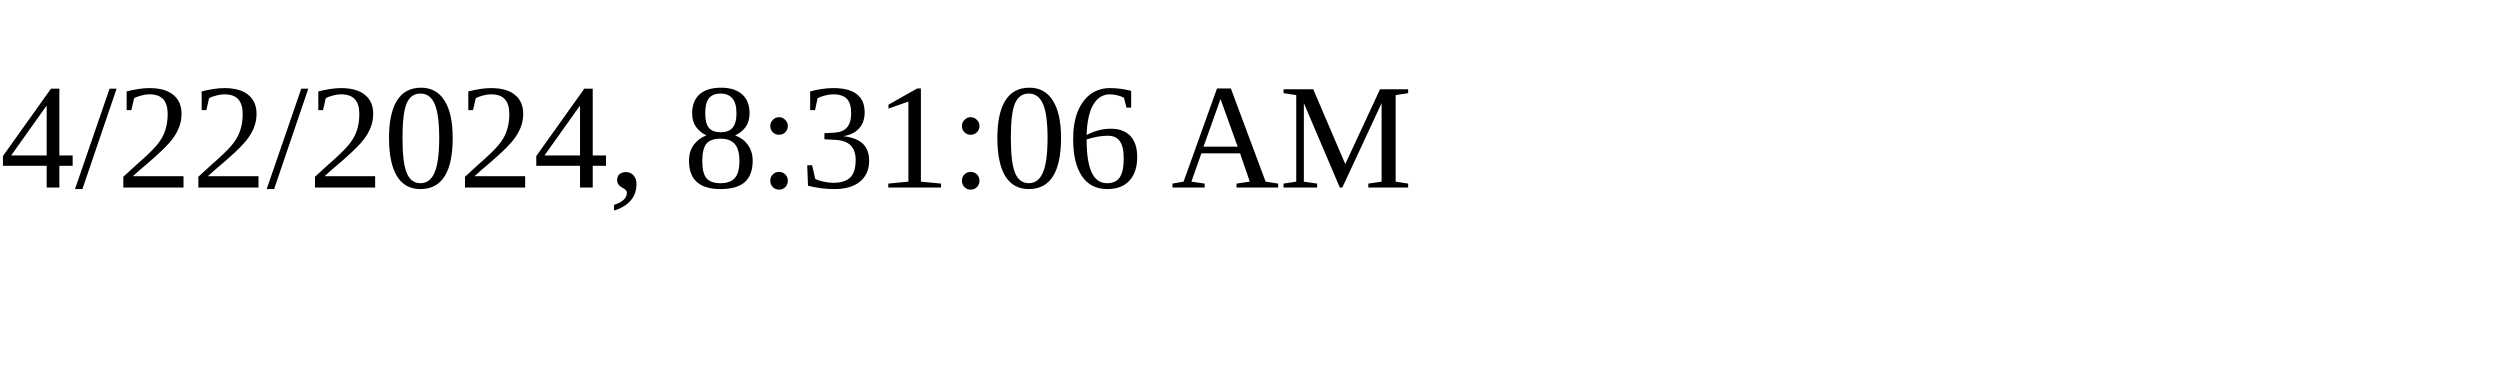
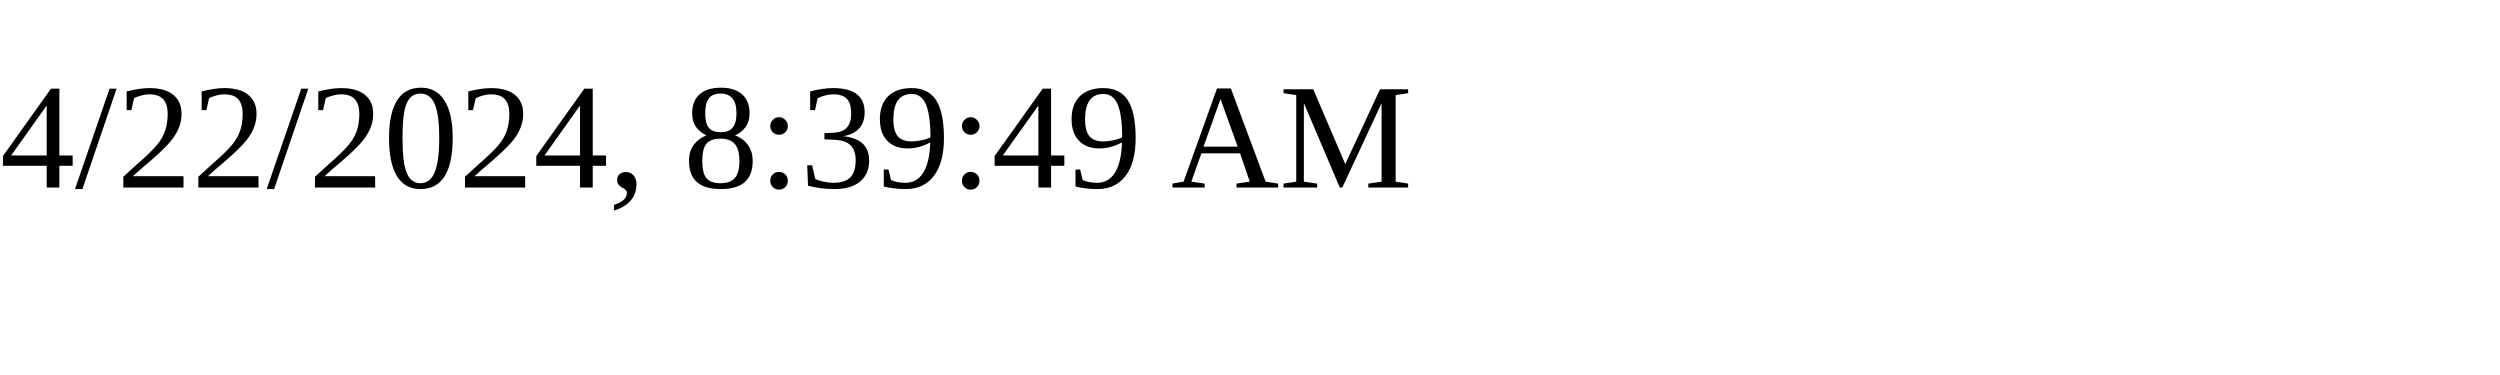
<svg xmlns="http://www.w3.org/2000/svg" height="30" width="200">
-   <text x="0" y="15">4/22/2024, 8:31:06 AM</text>
+   <text x="0" y="15">4/22/2024, 8:39:49 AM</text>
</svg>
